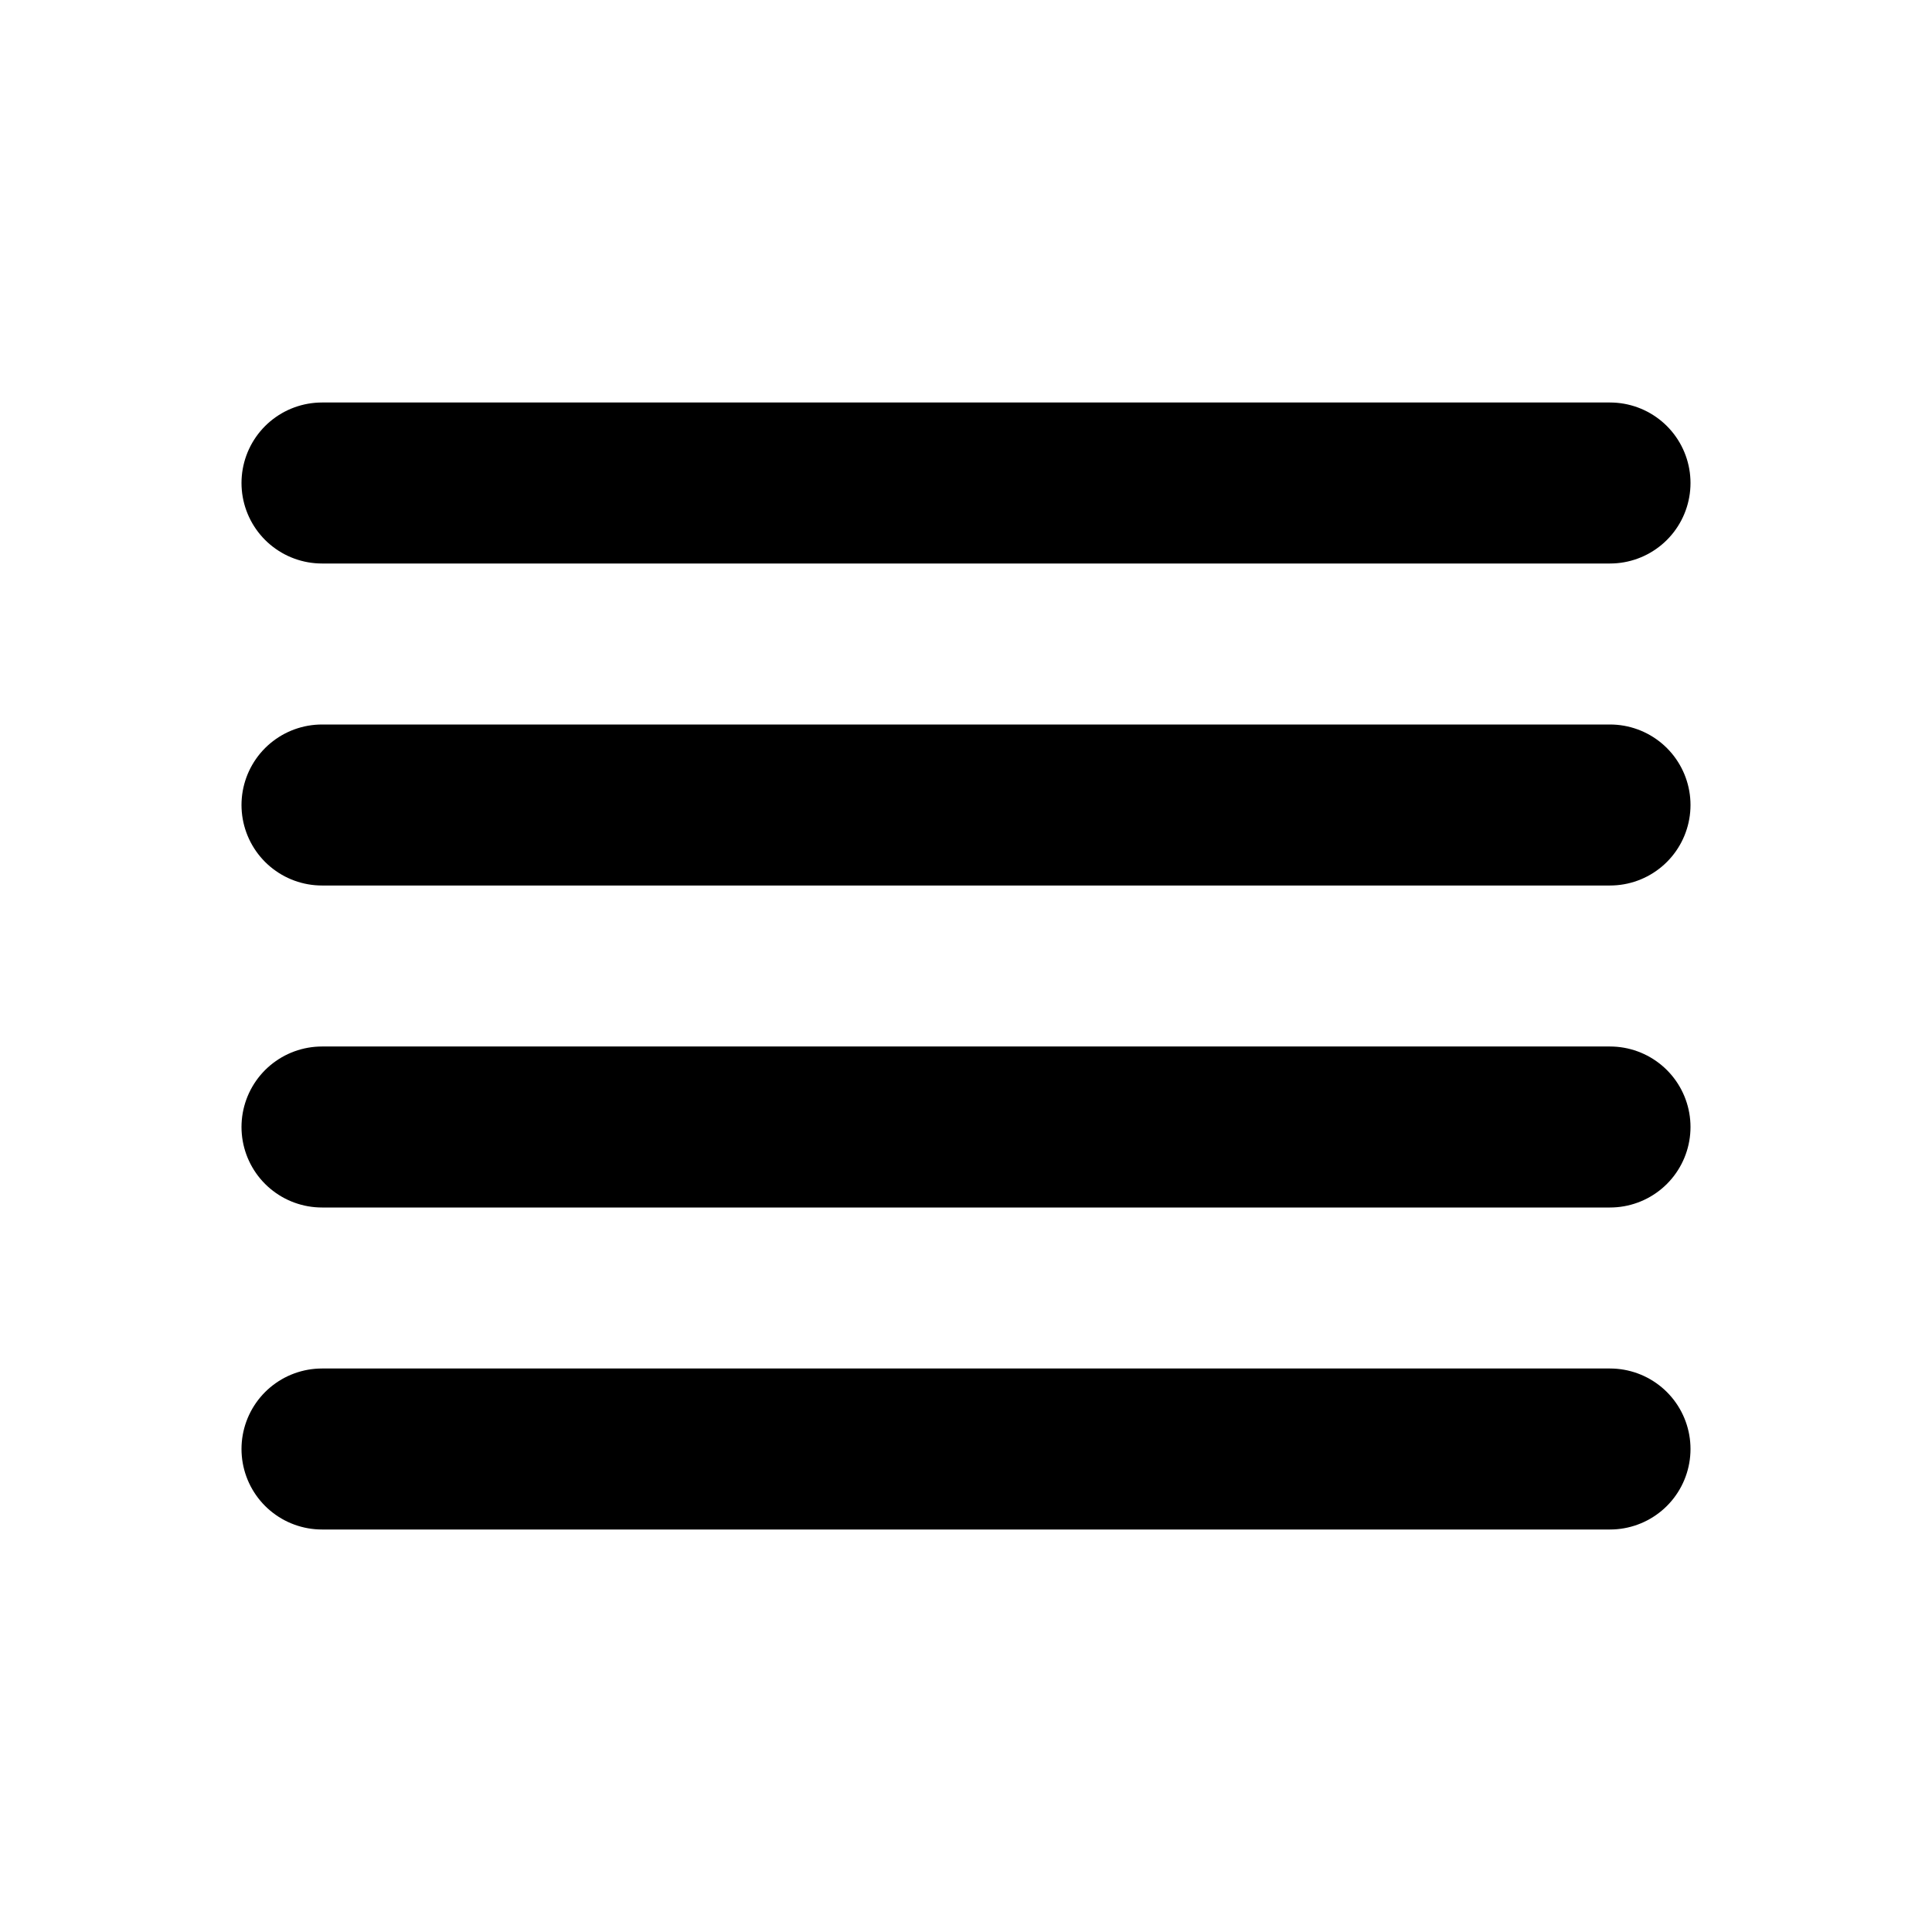
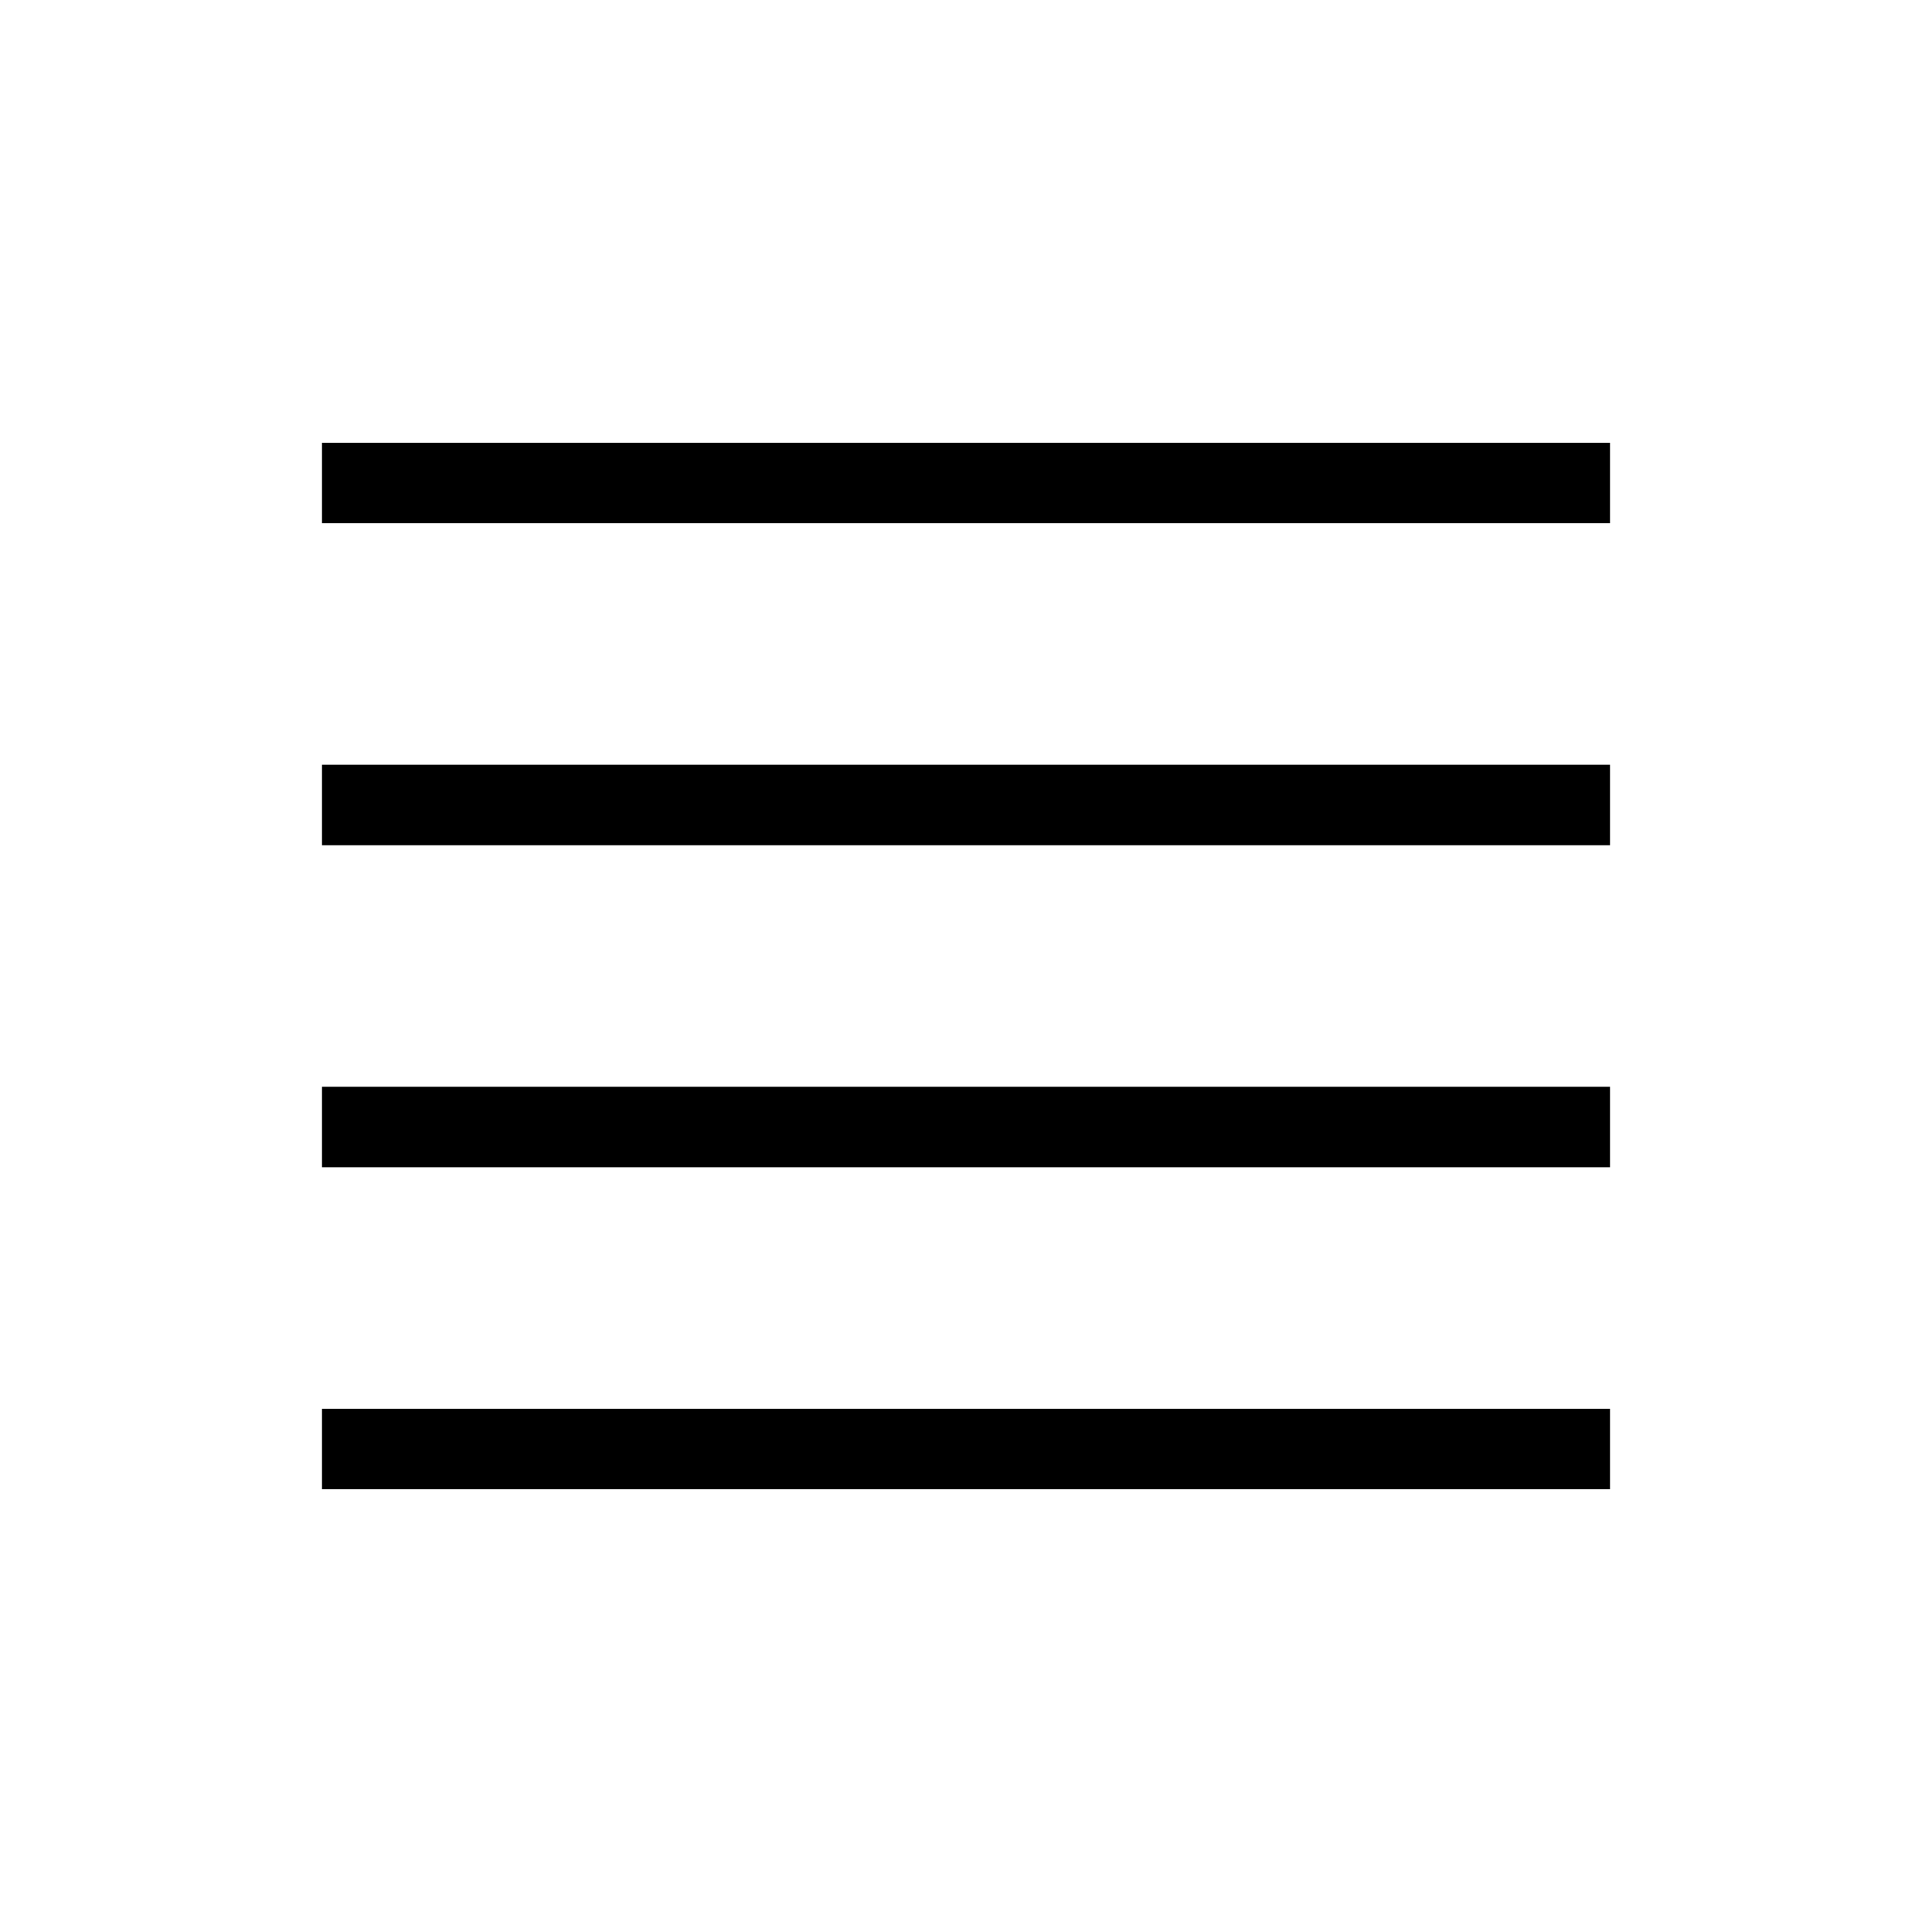
- <svg fill="none" stroke-linecap="round" stroke-linejoin="round" stroke-width="2" viewBox="0 0 24 24" stroke="currentColor">
+ <svg fill="none" strokeLinecap="round" strokeLinejoin="round" strokeWidth="2" viewBox="0 0 24 24" stroke="currentColor">
  <path d="M4 6h16M4 10h16M4 14h16M4 18h16" />
</svg>
